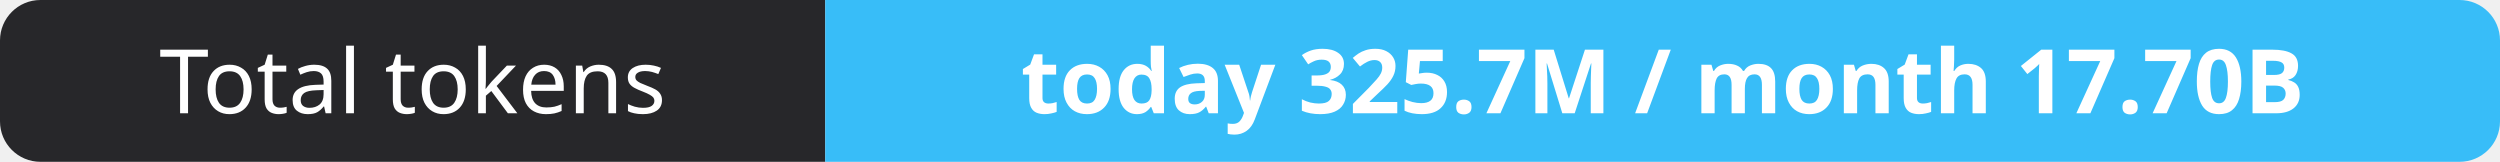
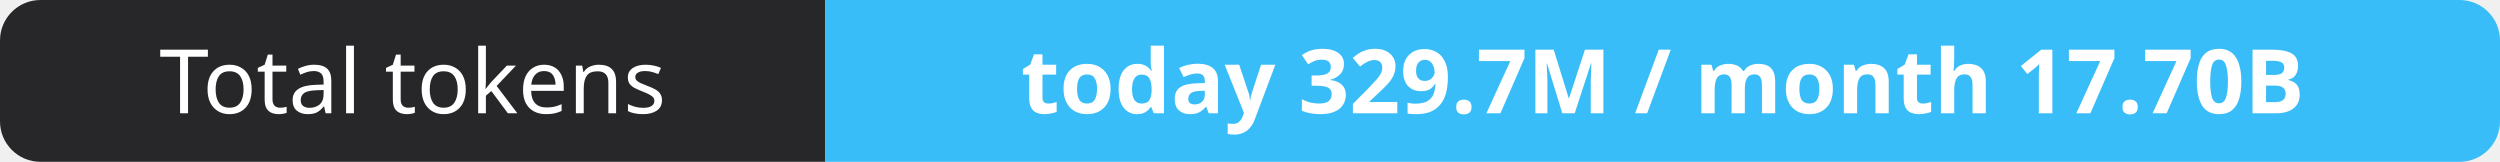
- <svg xmlns="http://www.w3.org/2000/svg" width="309" height="20" role="img" aria-label="Total tokens: today 325.7M / month 17.70B">
+ <svg xmlns="http://www.w3.org/2000/svg" width="309" height="20" role="img" aria-label="Total tokens: today 329.7M / month 17.70B">
  <clipPath id="r">
    <rect width="309" height="20" rx="5" fill="#fff" />
  </clipPath>
  <g clip-path="url(#r)">
    <rect width="102" height="20" fill="#27272a" />
    <rect x="102" width="207" height="20" fill="#38bdf8" />
  </g>
  <g fill="#fff" text-anchor="middle" font-family="Verdana,Geneva,sans-serif" font-size="11">
    <text x="51.0" y="14">Total tokens</text>
-     <text x="205.5" y="14" font-weight="700">today 325.7M / month 17.70B</text>
+     <text x="205.5" y="14" font-weight="700">today 329.7M / month 17.70B</text>
  </g>
</svg>
